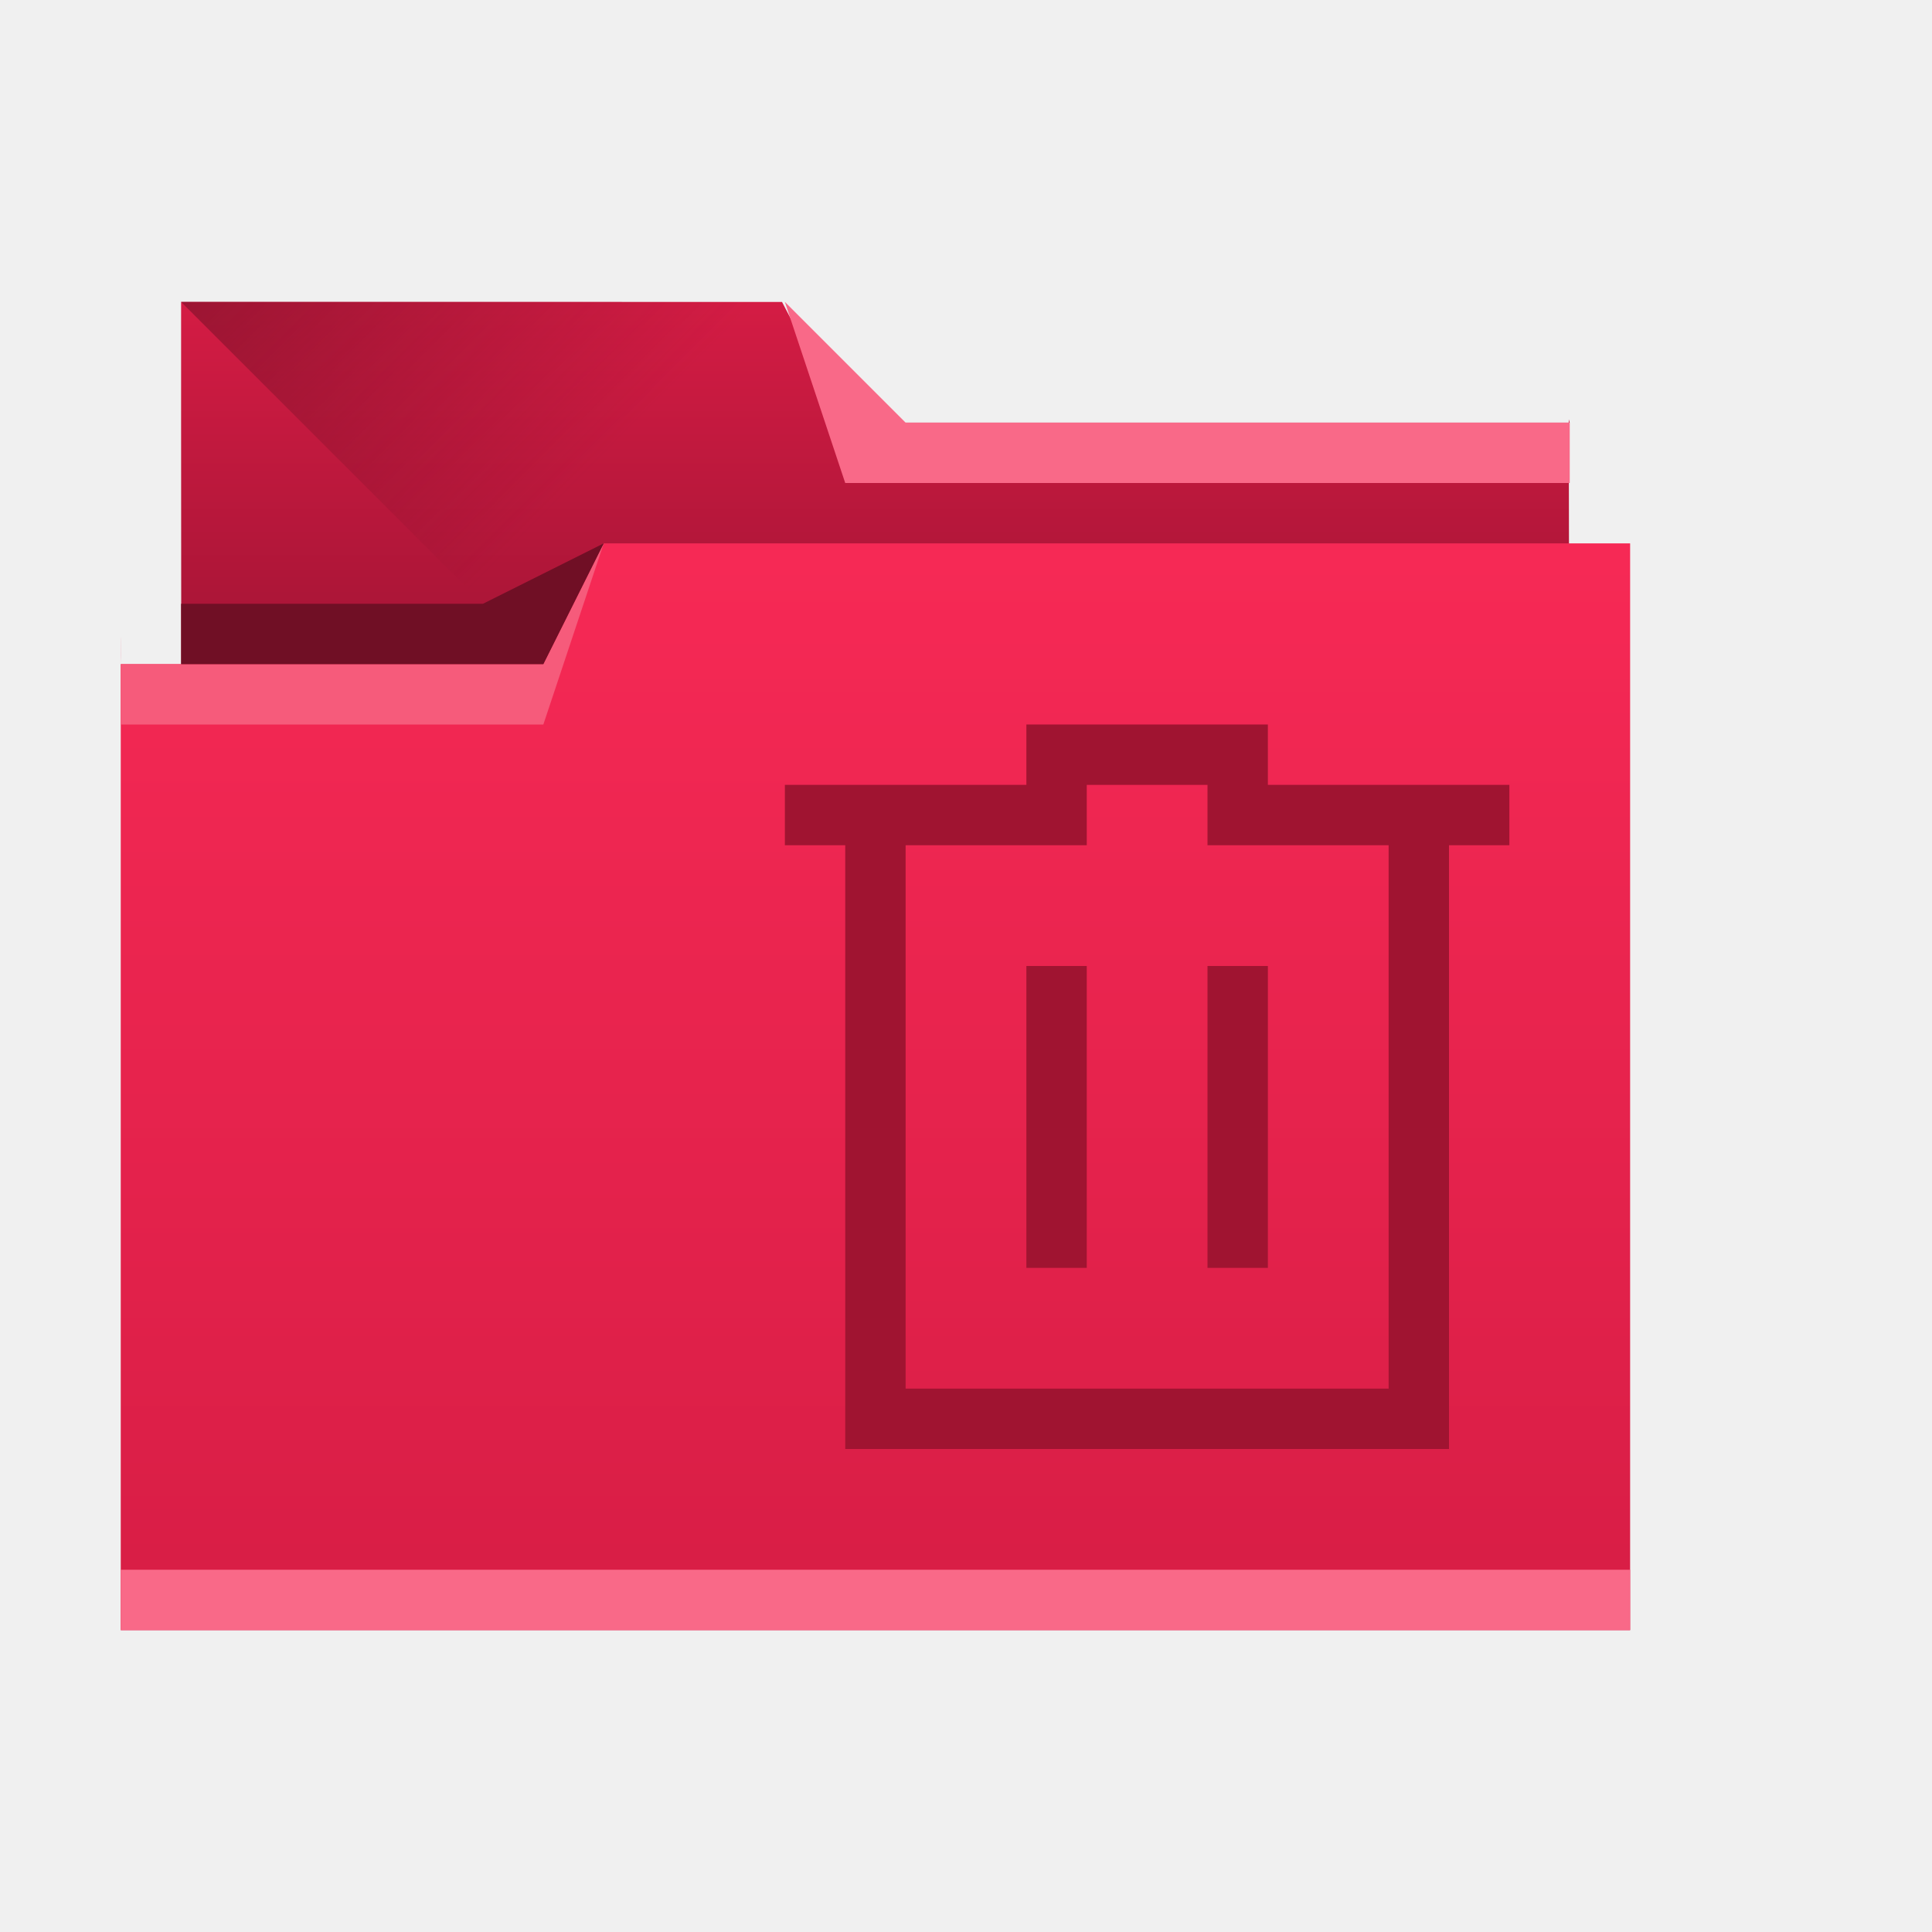
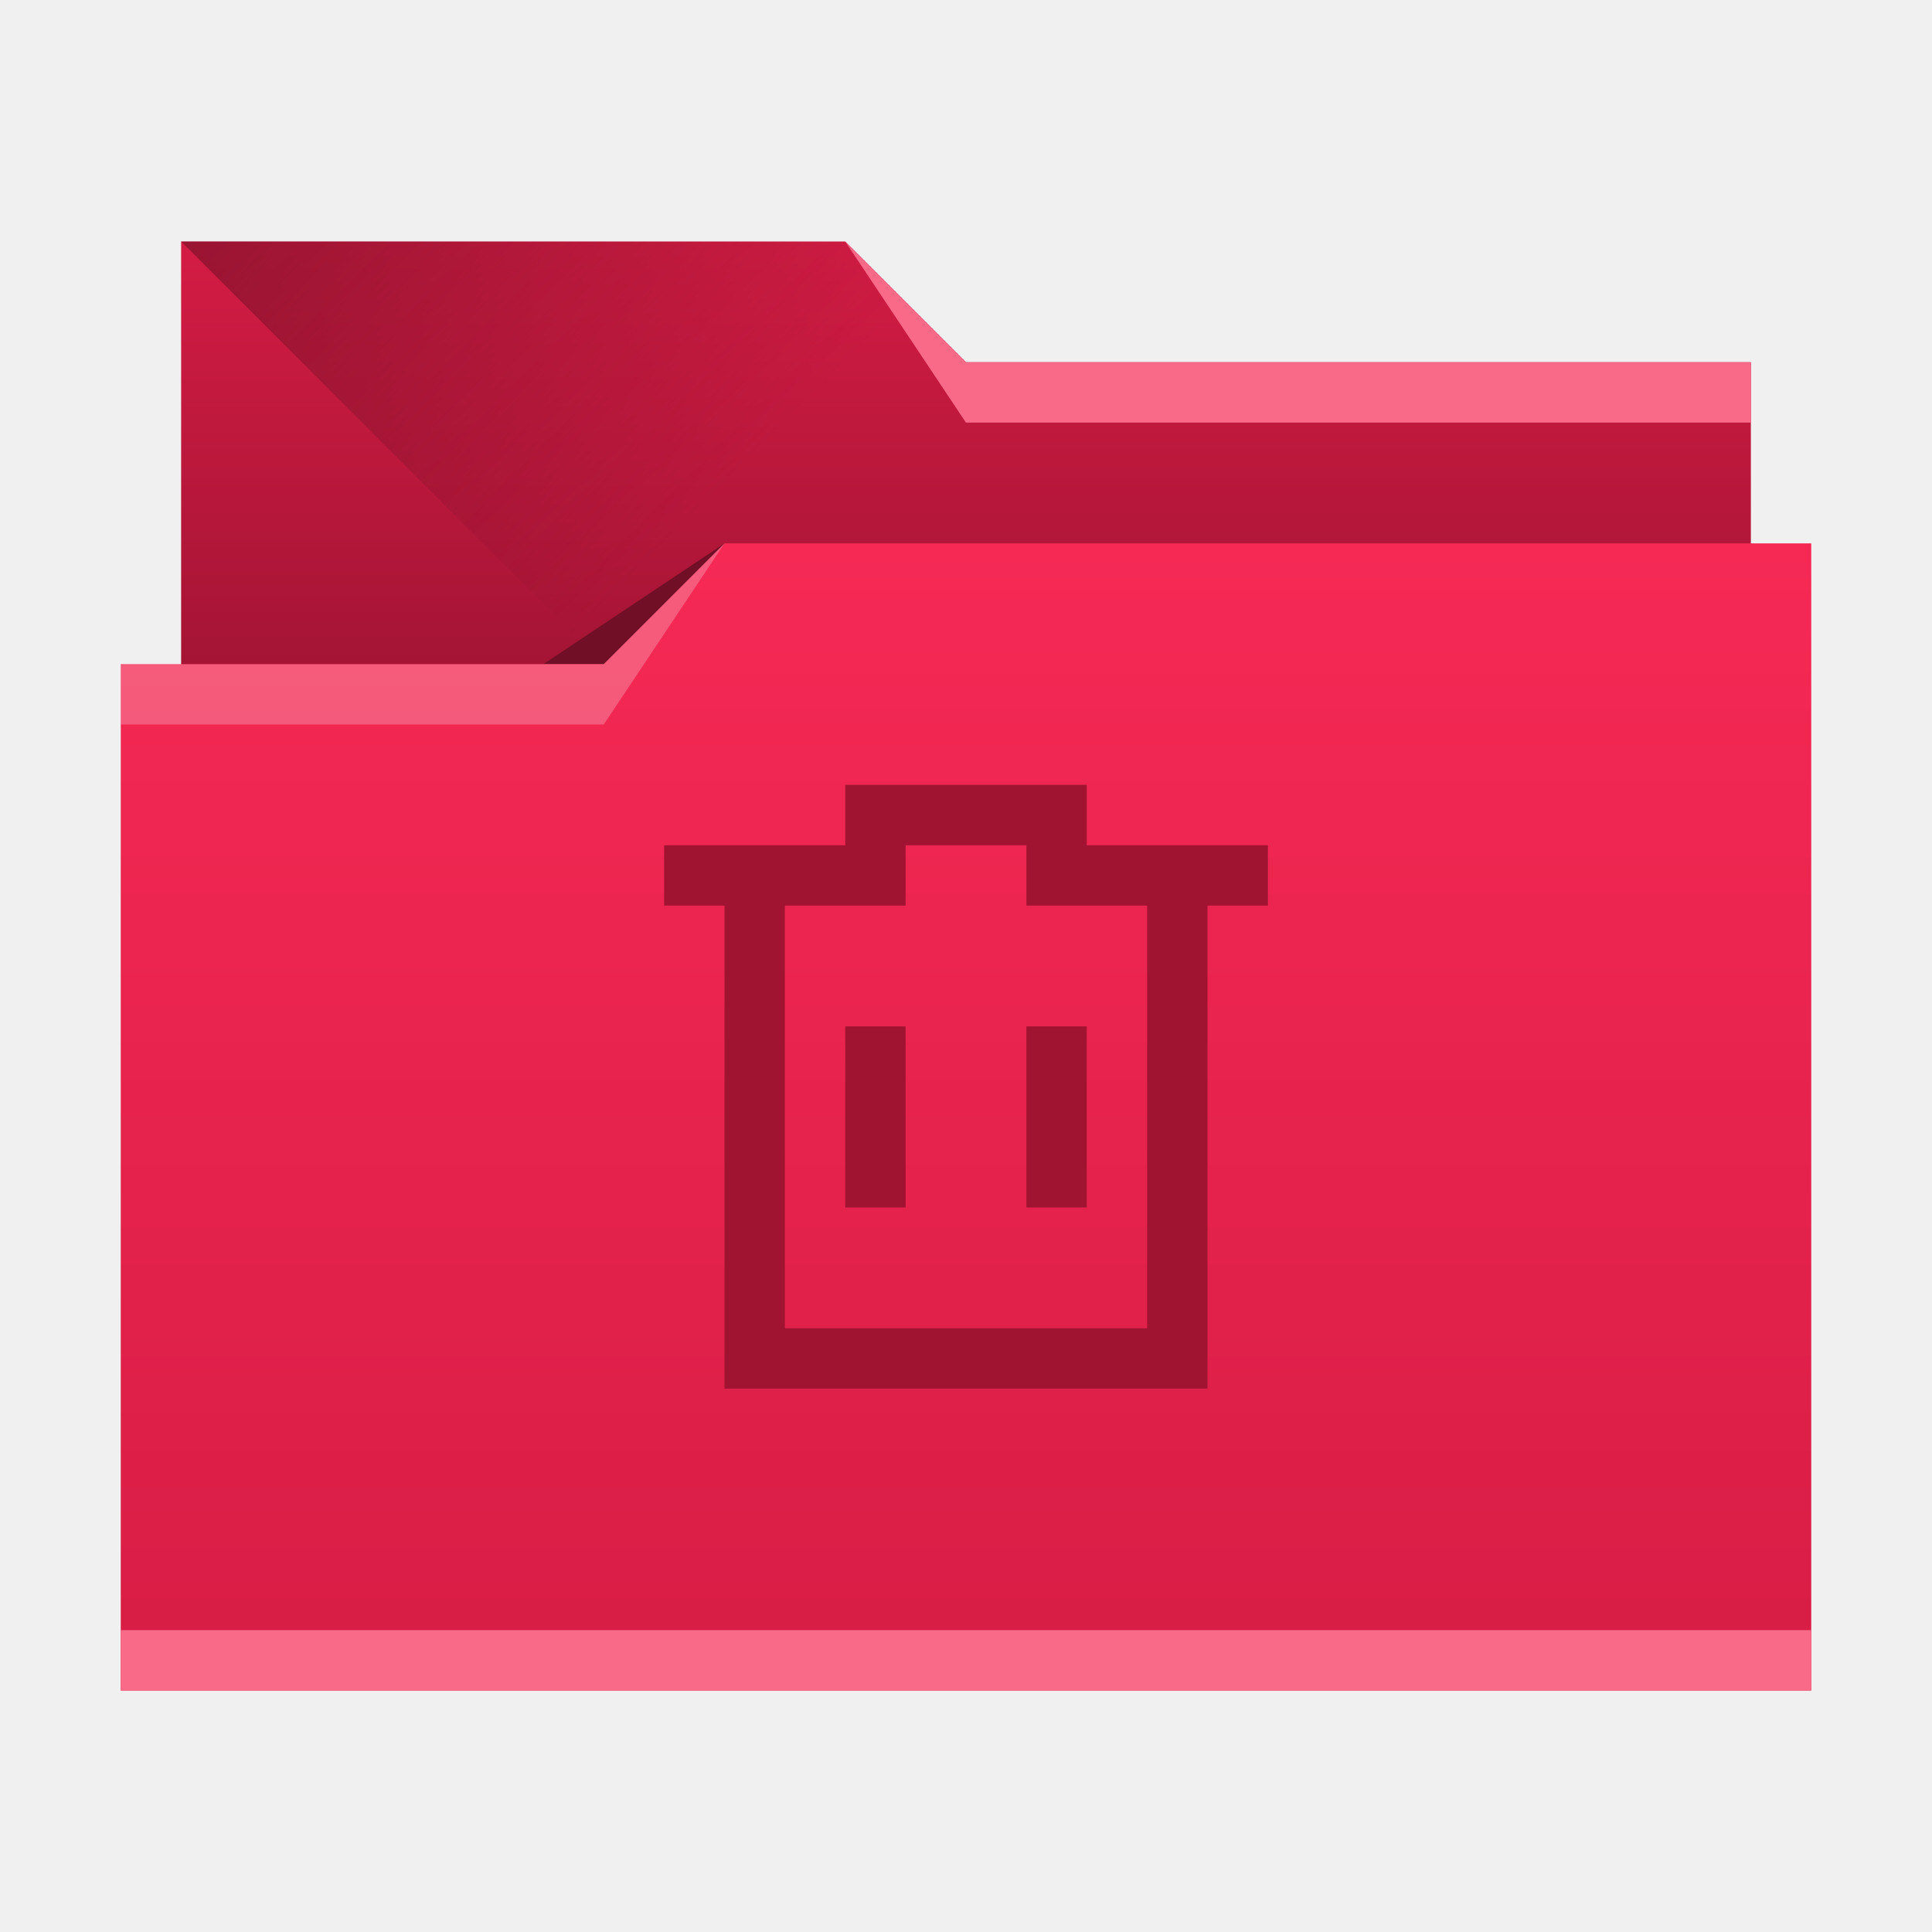
- <svg xmlns="http://www.w3.org/2000/svg" xmlns:xlink="http://www.w3.org/1999/xlink" width="32" height="32" id="svg5453" version="1.1">
+ <svg xmlns="http://www.w3.org/2000/svg" xmlns:xlink="http://www.w3.org/1999/xlink" width="32" height="32" id="svg5453" version="1.1" viewBox="0 0 32 32">
  <defs id="defs5455">
-     <linearGradient xlink:href="#linearGradient4172-7" id="linearGradient4178-7" x1="414.571" y1="541.798" x2="414.571" y2="499.798" gradientUnits="userSpaceOnUse" gradientTransform="matrix(0.4310345,0,0,0.4229392,-165.0566,-202.1476)" />
-     <linearGradient xlink:href="#linearGradient4232-1" id="linearGradient4182-2" gradientUnits="userSpaceOnUse" x1="414.571" y1="523.798" x2="414.571" y2="505.798" gradientTransform="matrix(0.4208741,0,0,0.4228842,223.4628,306.9094)" />
-     <linearGradient xlink:href="#linearGradient4233-4" id="linearGradient4239" x1="384.571" y1="477.798" x2="404.571" y2="497.798" gradientUnits="userSpaceOnUse" gradientTransform="matrix(0.4208741,0,0,0.4230769,223.4628,313.5758)" />
-     <linearGradient id="linearGradient4232-1">
-       <stop id="stop4234-0" offset="0" style="stop-color:#971231;stop-opacity:1" />
-       <stop id="stop4236-7" offset="1" style="stop-color:#d41c44;stop-opacity:1" />
+     <linearGradient xlink:href="#linearGradient4172-2" id="linearGradient4193" x1="-400.571" y1="542.798" x2="-400.571" y2="524.915" gradientUnits="userSpaceOnUse" gradientTransform="matrix(-1,0,0,1.0625,-384.5714,-548.7225)" />
+     <linearGradient xlink:href="#linearGradient4232-8" id="linearGradient4298" gradientUnits="userSpaceOnUse" gradientTransform="matrix(-1,0,0,1,-384.5714,-522.7977)" x1="-401.571" y1="535.798" x2="-401.571" y2="526.798" />
+     <linearGradient xlink:href="#linearGradient4233-5" id="linearGradient4327" x1="383.571" y1="514.798" x2="394.571" y2="525.798" gradientUnits="userSpaceOnUse" />
+     <linearGradient id="linearGradient4232-8">
+       <stop id="stop4234-4" offset="0" style="stop-color:#971231;stop-opacity:1" />
+       <stop id="stop4236-1" offset="1" style="stop-color:#d41c44;stop-opacity:1" />
    </linearGradient>
-     <linearGradient id="linearGradient4172-7">
-       <stop style="stop-color:#d71d45;stop-opacity:1" offset="0" id="stop4174-5" />
-       <stop style="stop-color:#f62955;stop-opacity:1" offset="1" id="stop4176-4" />
+     <linearGradient id="linearGradient4172-2">
+       <stop style="stop-color:#d71d45;stop-opacity:1" offset="0" id="stop4174-9" />
+       <stop style="stop-color:#f62955;stop-opacity:1" offset="1" id="stop4176-7" />
    </linearGradient>
-     <linearGradient id="linearGradient4233-4">
-       <stop id="stop4235-6" offset="0" style="stop-color:#700f25;stop-opacity:1" />
-       <stop id="stop4237-3" offset="1" style="stop-color:#700f25;stop-opacity:0" />
+     <linearGradient id="linearGradient4233-5">
+       <stop id="stop4235-0" offset="0" style="stop-color:#700f25;stop-opacity:1" />
+       <stop id="stop4237-8" offset="1" style="stop-color:#700f25;stop-opacity:0" />
    </linearGradient>
  </defs>
  <g id="layer1" transform="translate(-384.5714,-515.798)">
-     <path style="fill:url(#linearGradient4182-2);fill-opacity:1.0;stroke:none" d="m 387.571,520.798 0,2 0.005,9.041 c 1.2e-4,0.234 -0.211,0.806 0.022,0.806 l 22.552,0 c 0.233,0 0.421,-0.189 0.421,-0.423 l -0.016,-9.479 0.016,0.056 0,0 0,0 -12,-2e-5 -1.047,-2 -9.953,-1.7e-4 z" id="rect4180-7" />
-     <path style="fill:url(#linearGradient4239);fill-opacity:1.0;fill-rule:evenodd;stroke:none;stroke-width:1px;stroke-linecap:butt;stroke-linejoin:miter;stroke-opacity:1" d="m 387.571,520.798 11,11 -0.205,0.423 12.205,-7.084 0,-2.339 -12,0 -1,-2 z" id="path4230" />
-     <path style="fill:url(#linearGradient4178-7);fill-opacity:1.0;stroke:none" d="M 10,9 9,11 3,11 2,11 2,11 l 1.17e-5,0 c 1.17e-5,-1 -0.004,-0.009 0,0 L 2,26.576 2,27 2.432,27 26.568,27 27,27 l 0,-0.424 0,-15.225 0,-0.006 L 27,9 Z" transform="translate(384.5714,515.798)" id="rect4113-8" />
-     <path style="fill:#f96988;fill-opacity:1;stroke:none" d="m 386.571,541.798 0,1 0.431,0 24.138,0 0.431,0 0,-1 -0.431,0 -24.138,0 -0.431,0 z" id="path4151" />
-     <path style="fill:#f96988;fill-opacity:1;fill-rule:evenodd;stroke:none;stroke-width:1px;stroke-linecap:butt;stroke-linejoin:miter;stroke-opacity:1" d="m 410.571,522.798 0,1 -12,0 -1,-3 2,2 z" id="path4222" />
-     <path style="fill:#f65b7b;fill-opacity:1;fill-rule:evenodd;stroke:none;stroke-width:1px;stroke-linecap:butt;stroke-linejoin:miter;stroke-opacity:1" d="m 386.571,526.798 0,1 7,0 1,-3 -1,2 z" id="path4224" />
-     <path style="fill:#700f25;fill-opacity:1;fill-rule:evenodd;stroke:none;stroke-width:1px;stroke-linecap:butt;stroke-linejoin:miter;stroke-opacity:1" d="m 387.571,525.798 0,1 6,0 1,-2 -2,1 z" id="path4228" />
-     <g transform="translate(395.5714,-510.5642)" id="layer1-3" style="fill:#a01431;fill-opacity:1">
-       <path id="path4153-5" transform="translate(0,1036.362)" d="m 6,2 0,1 -4,0 0,1 1,0 0,10 1,0 9,0 0,-1 0,-9 1,0 0,-1 -4,0 0,-1 -4,0 z m 1,1 2,0 0,1 1,0 2,0 0,9 L 4,13 4,4 7,4 7,3 Z M 6,6 6,11 7,11 7,6 6,6 Z m 3,0 0,5 1,0 0,-5 -1,0 z" style="fill:#a01431;fill-opacity:1;stroke:none" />
-     </g>
+     <path style="opacity:1;fill:url(#linearGradient4298);fill-opacity:1.0;stroke:none;stroke-opacity:1" d="M 3,4 V 18 H 29 V 6 H 16 L 14,4 Z" transform="translate(384.5714,515.798)" id="rect4296" />
+     <path style="fill:url(#linearGradient4327);fill-rule:evenodd;stroke:none;stroke-width:1px;stroke-linecap:butt;stroke-linejoin:miter;stroke-opacity:1;fill-opacity:1.0" d="m 387.571,519.798 11,11 h 15 v -9 h -13 l -2,-2 z" id="path4325" />
+     <path style="fill:#700f25;fill-rule:evenodd;stroke:none;stroke-width:1px;stroke-linecap:butt;stroke-linejoin:miter;stroke-opacity:1;fill-opacity:1" d="m 396.571,524.798 -3,2 h 3 z" id="path4333" />
+     <path style="opacity:1;fill:url(#linearGradient4193);fill-opacity:1.0;stroke:none;stroke-width:1.031;stroke-opacity:1" d="M 12 9 L 10 11 L 2 11 L 2 28 L 30 28 L 30 11 L 30 9 L 12 9 z " transform="translate(384.5714,515.798)" id="rect4185" />
+     <rect style="opacity:1;fill:#f96988;fill-opacity:1;stroke:none;stroke-opacity:1" id="rect4183" width="28" height="1" x="386.571" y="542.798" />
+     <path style="fill:#ffffff;fill-opacity:0.235;fill-rule:evenodd;stroke:none;stroke-width:1px;stroke-linecap:butt;stroke-linejoin:miter;stroke-opacity:1" d="m 396.571,524.798 -2,3 h -8 v -1 h 8 z" id="path4329" />
+     <path id="path4335" d="m 398.571,519.798 2,3 h 13 v -1 h -13 z" style="fill:#f96988;fill-opacity:1;fill-rule:evenodd;stroke:none;stroke-width:1px;stroke-linecap:butt;stroke-linejoin:miter;stroke-opacity:1" />
+     <path style="opacity:1;fill:#a01431;fill-opacity:1;stroke:none;stroke-opacity:1" d="M 14 13 L 14 14 L 11 14 L 11 15 L 12 15 L 12 22 L 12 23 L 13 23 L 20 23 L 20 22 L 20 15 L 21 15 L 21 14 L 18 14 L 18 13 L 17 13 L 15 13 L 14 13 z M 15 14 L 17 14 L 17 15 L 18 15 L 19 15 L 19 22 L 13 22 L 13 15 L 14 15 L 15 15 L 15 14 z M 14 17 L 14 20 L 15 20 L 15 17 L 14 17 z M 17 17 L 17 20 L 18 20 L 18 17 L 17 17 z " transform="translate(384.5714,515.798)" id="rect4422" />
  </g>
</svg>
